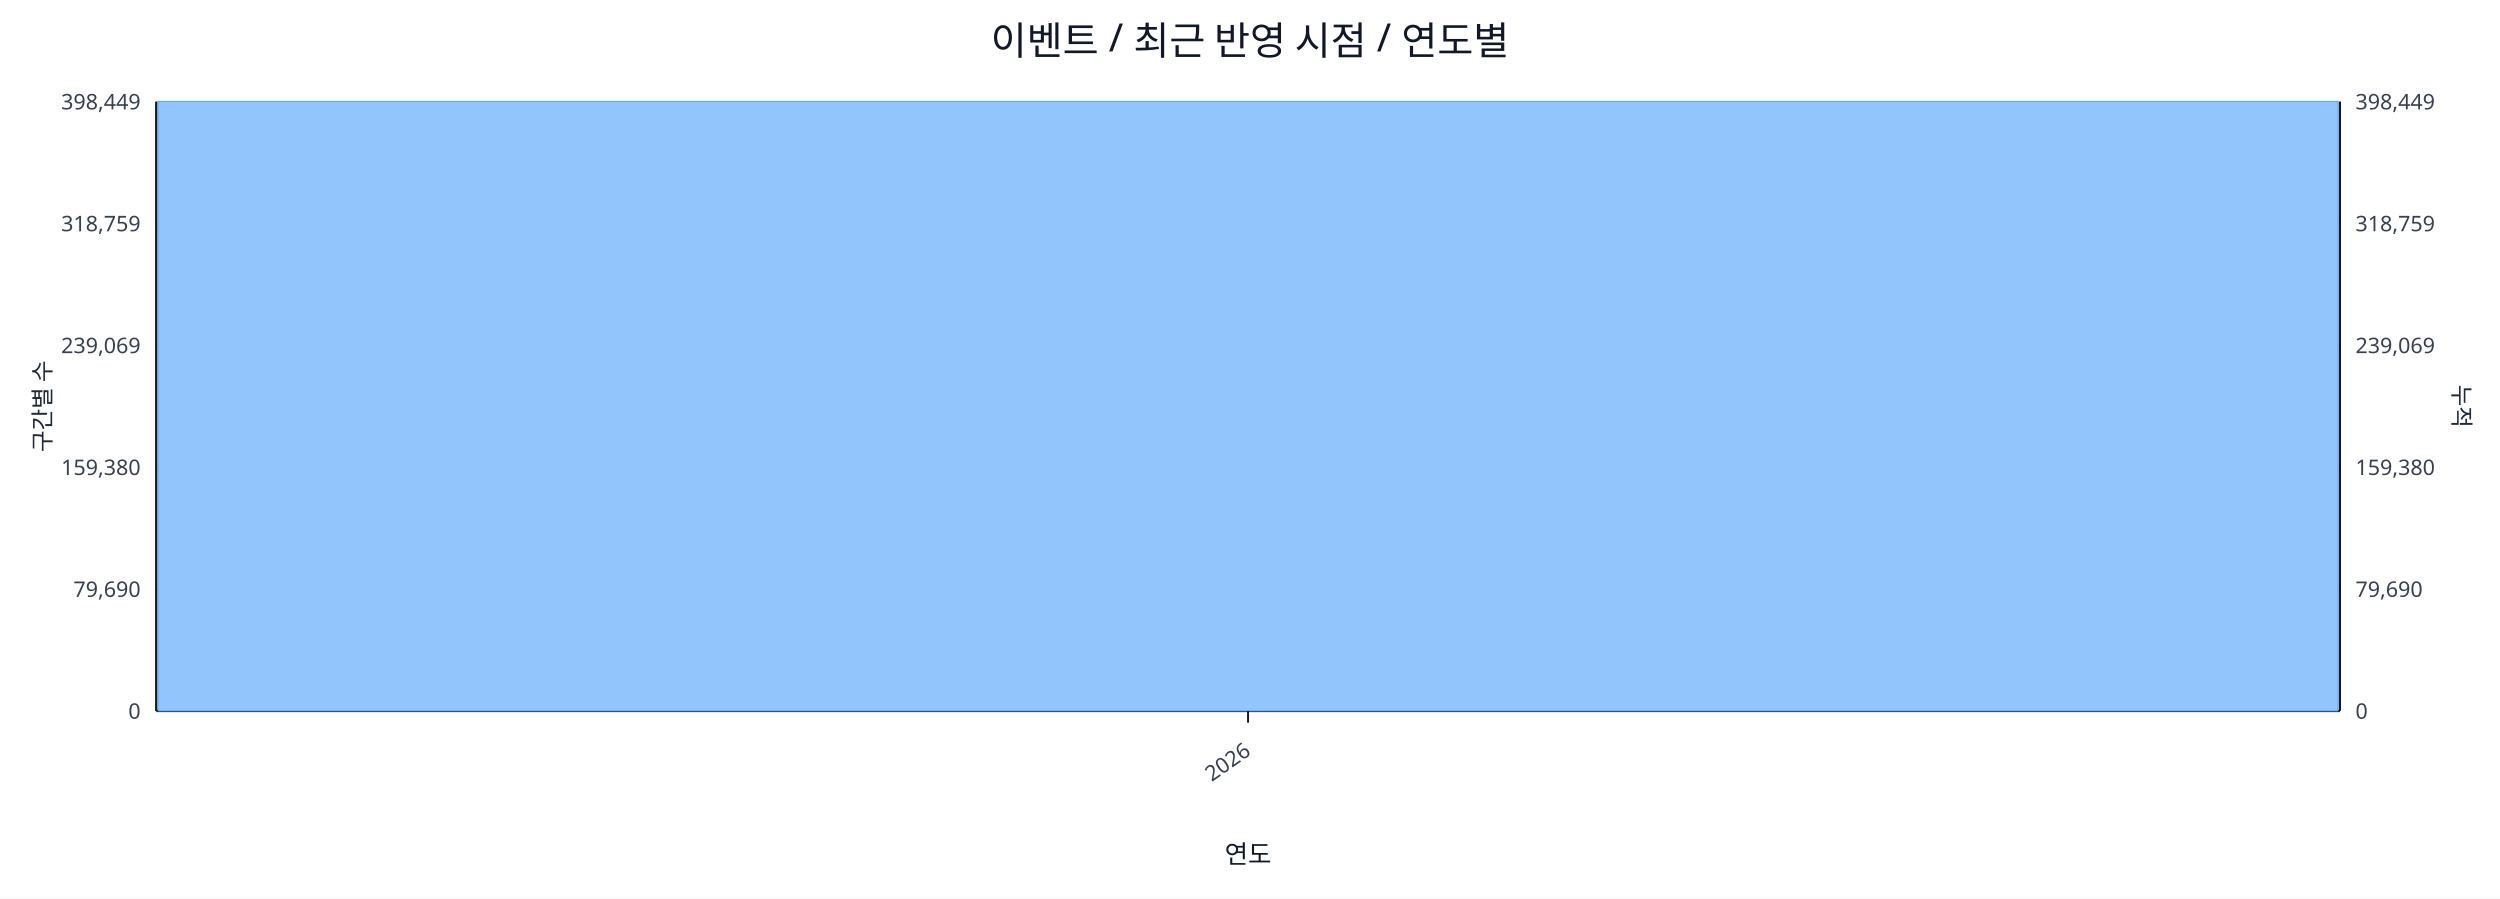
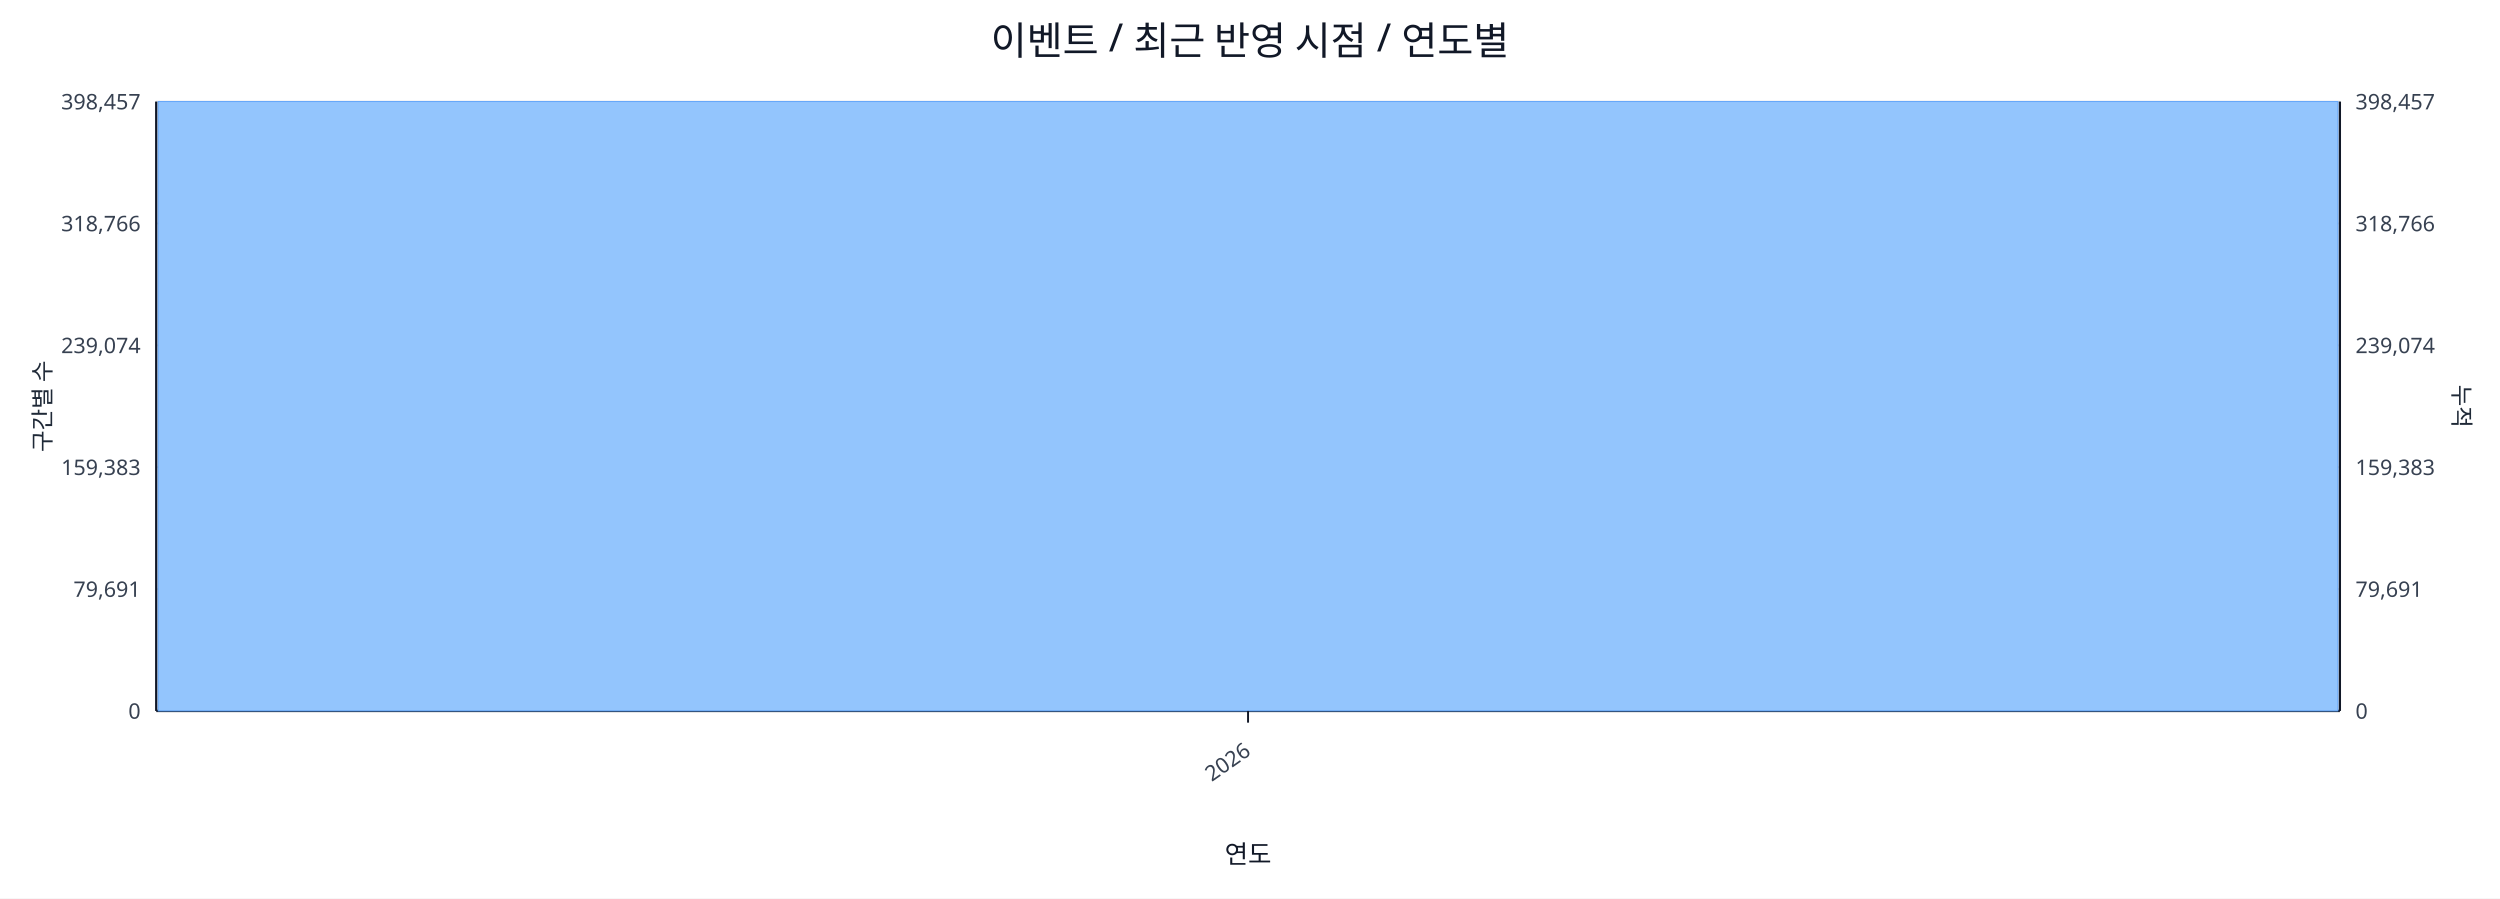
<svg xmlns="http://www.w3.org/2000/svg" width="1280" height="460" viewBox="0 0 1280 460">
  <rect x="0" y="0" width="100%" height="100%" fill="#ffffff" />
  <text x="640.0" y="28" font-size="20" text-anchor="middle" font-family="sans-serif" fill="#111827">이벤트 / 최근 반영 시점 / 연도별</text>
  <line x1="80.0" y1="52.0" x2="1198.0" y2="52.0" stroke="#e5e7eb" stroke-width="1" />
-   <text x="72.0" y="56.0" font-size="11" text-anchor="end" font-family="sans-serif" fill="#374151">398,449</text>
-   <text x="1206.0" y="56.0" font-size="11" text-anchor="start" font-family="sans-serif" fill="#374151">398,449</text>
+   <text x="72.0" y="56.0" font-size="11" text-anchor="end" font-family="sans-serif" fill="#374151">398,457</text>
+   <text x="1206.0" y="56.0" font-size="11" text-anchor="start" font-family="sans-serif" fill="#374151">398,457</text>
  <line x1="80.0" y1="114.4" x2="1198.0" y2="114.4" stroke="#e5e7eb" stroke-width="1" />
-   <text x="72.0" y="118.4" font-size="11" text-anchor="end" font-family="sans-serif" fill="#374151">318,759</text>
-   <text x="1206.0" y="118.4" font-size="11" text-anchor="start" font-family="sans-serif" fill="#374151">318,759</text>
+   <text x="72.0" y="118.4" font-size="11" text-anchor="end" font-family="sans-serif" fill="#374151">318,766</text>
+   <text x="1206.0" y="118.4" font-size="11" text-anchor="start" font-family="sans-serif" fill="#374151">318,766</text>
  <line x1="80.0" y1="176.8" x2="1198.0" y2="176.8" stroke="#e5e7eb" stroke-width="1" />
-   <text x="72.0" y="180.8" font-size="11" text-anchor="end" font-family="sans-serif" fill="#374151">239,069</text>
-   <text x="1206.0" y="180.8" font-size="11" text-anchor="start" font-family="sans-serif" fill="#374151">239,069</text>
+   <text x="72.0" y="180.8" font-size="11" text-anchor="end" font-family="sans-serif" fill="#374151">239,074</text>
+   <text x="1206.0" y="180.8" font-size="11" text-anchor="start" font-family="sans-serif" fill="#374151">239,074</text>
  <line x1="80.0" y1="239.2" x2="1198.0" y2="239.2" stroke="#e5e7eb" stroke-width="1" />
-   <text x="72.0" y="243.2" font-size="11" text-anchor="end" font-family="sans-serif" fill="#374151">159,380</text>
-   <text x="1206.0" y="243.2" font-size="11" text-anchor="start" font-family="sans-serif" fill="#374151">159,380</text>
+   <text x="72.0" y="243.2" font-size="11" text-anchor="end" font-family="sans-serif" fill="#374151">159,383</text>
+   <text x="1206.0" y="243.2" font-size="11" text-anchor="start" font-family="sans-serif" fill="#374151">159,383</text>
  <line x1="80.0" y1="301.6" x2="1198.0" y2="301.6" stroke="#e5e7eb" stroke-width="1" />
-   <text x="72.0" y="305.6" font-size="11" text-anchor="end" font-family="sans-serif" fill="#374151">79,690</text>
-   <text x="1206.0" y="305.6" font-size="11" text-anchor="start" font-family="sans-serif" fill="#374151">79,690</text>
+   <text x="72.0" y="305.6" font-size="11" text-anchor="end" font-family="sans-serif" fill="#374151">79,691</text>
+   <text x="1206.0" y="305.6" font-size="11" text-anchor="start" font-family="sans-serif" fill="#374151">79,691</text>
  <line x1="80.0" y1="364.0" x2="1198.0" y2="364.0" stroke="#e5e7eb" stroke-width="1" />
  <text x="72.0" y="368.0" font-size="11" text-anchor="end" font-family="sans-serif" fill="#374151">0</text>
  <text x="1206.0" y="368.0" font-size="11" text-anchor="start" font-family="sans-serif" fill="#374151">0</text>
  <line x1="80.0" y1="364.0" x2="1198.0" y2="364.0" stroke="#111827" stroke-width="1.2" />
  <line x1="80.0" y1="52.0" x2="80.0" y2="364.0" stroke="#111827" stroke-width="1.2" />
  <line x1="1198.0" y1="52.0" x2="1198.0" y2="364.0" stroke="#111827" stroke-width="1.2" />
  <rect x="81.0" y="52.0" width="1116.0" height="312.0" fill="#93c5fd" stroke="#60a5fa" stroke-width="0.5" />
  <polyline fill="none" stroke="#ef4444" stroke-width="2" points="639.0,52.0" />
  <line x1="639.0" y1="364.0" x2="639.0" y2="370.0" stroke="#111827" stroke-width="1" />
  <text x="641.0" y="386.0" font-size="11" text-anchor="end" transform="rotate(-35 641.0 386.0)" font-family="sans-serif" fill="#374151">2026</text>
  <text x="26" y="208.0" font-size="12" transform="rotate(-90 26 208.0)" text-anchor="middle" font-family="sans-serif" fill="#1f2937">구간별 수</text>
  <text x="1256.0" y="208.0" font-size="12" transform="rotate(90 1256.0 208.0)" text-anchor="middle" font-family="sans-serif" fill="#1f2937">누적</text>
  <text x="639.0" y="442.0" font-size="13" text-anchor="middle" font-family="sans-serif" fill="#111827">연도</text>
</svg>
